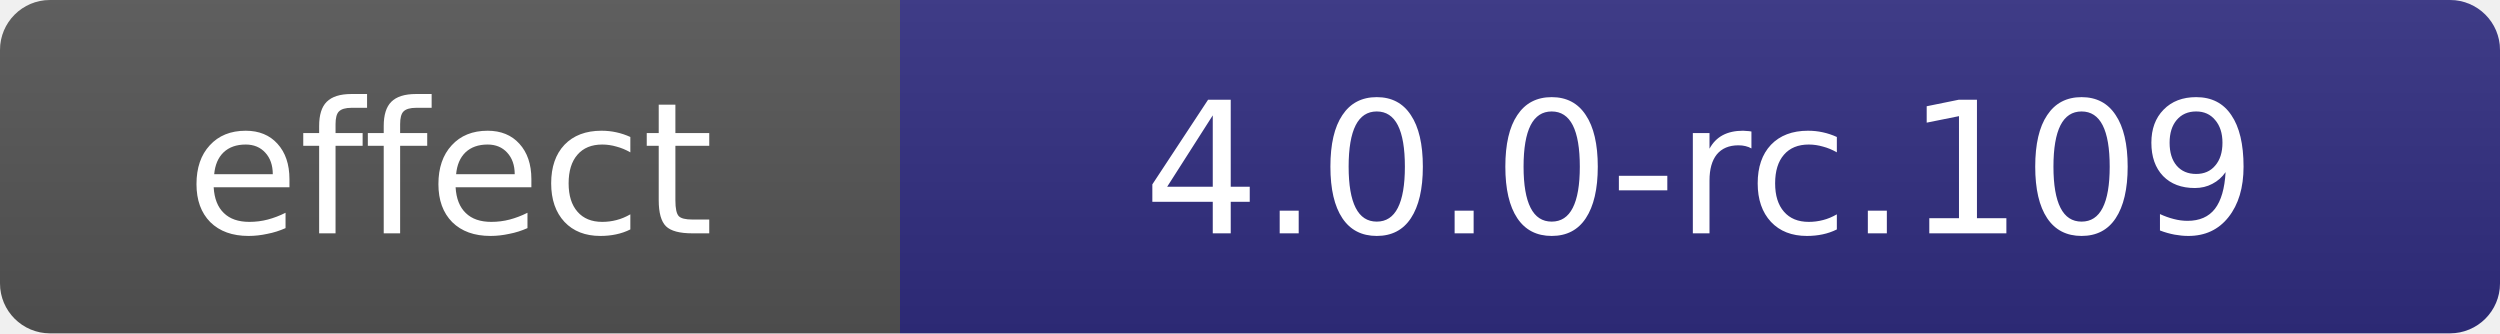
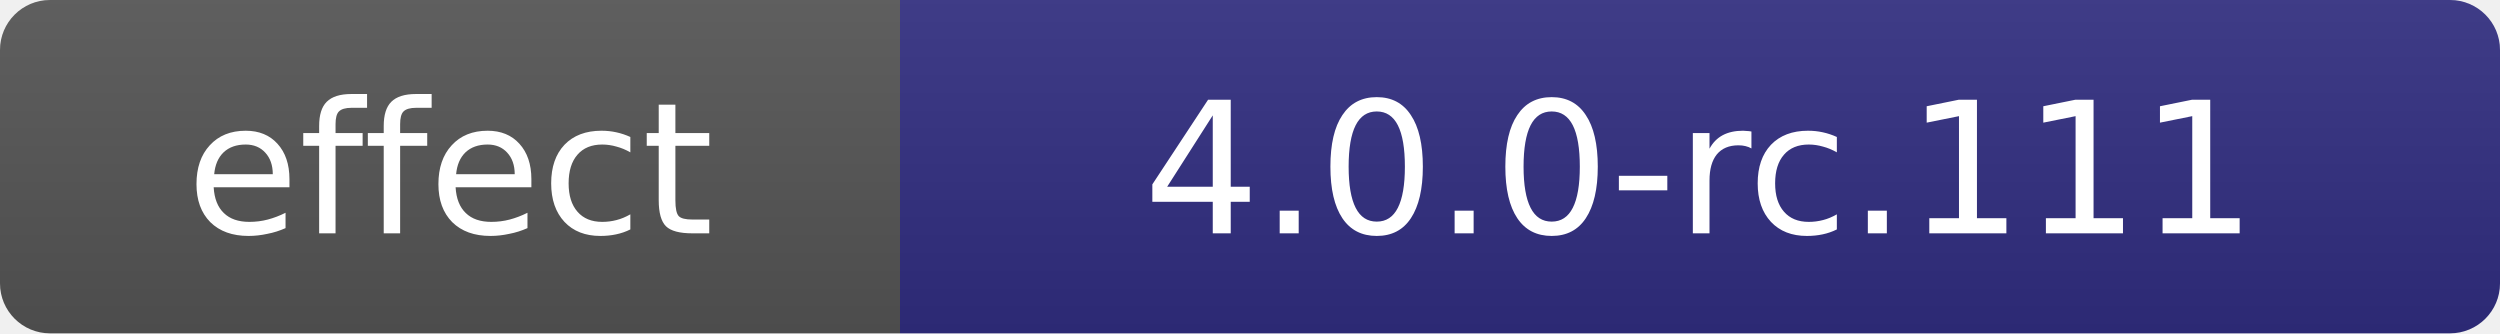
- <svg xmlns="http://www.w3.org/2000/svg" width="150" height="20" role="img" aria-label="effect: 4.0.0-rc.109">
+ <svg xmlns="http://www.w3.org/2000/svg" width="150" height="20" role="img" aria-label="effect: 4.0.0-rc.111">
  <linearGradient id="s" x2="0" y2="100%">
    <stop offset="0" stop-color="#bbb" stop-opacity=".1" />
    <stop offset="1" stop-opacity=".1" />
  </linearGradient>
  <clipPath id="r">
    <rect width="150" height="20" rx="3" fill="#fff" />
  </clipPath>
  <g clip-path="url(#r)">
    <rect width="54" height="20" fill="#555" />
    <rect x="54" width="96" height="20" fill="#312e81" />
    <rect width="150" height="20" fill="url(#s)" />
  </g>
  <g fill="#fff" text-anchor="middle" font-family="Verdana,Geneva,DejaVu Sans,sans-serif" font-size="11">
    <text x="27" y="14">effect</text>
-     <text x="102" y="14">4.0.0-rc.109</text>
+     <text x="102" y="14">4.0.0-rc.111</text>
  </g>
</svg>
